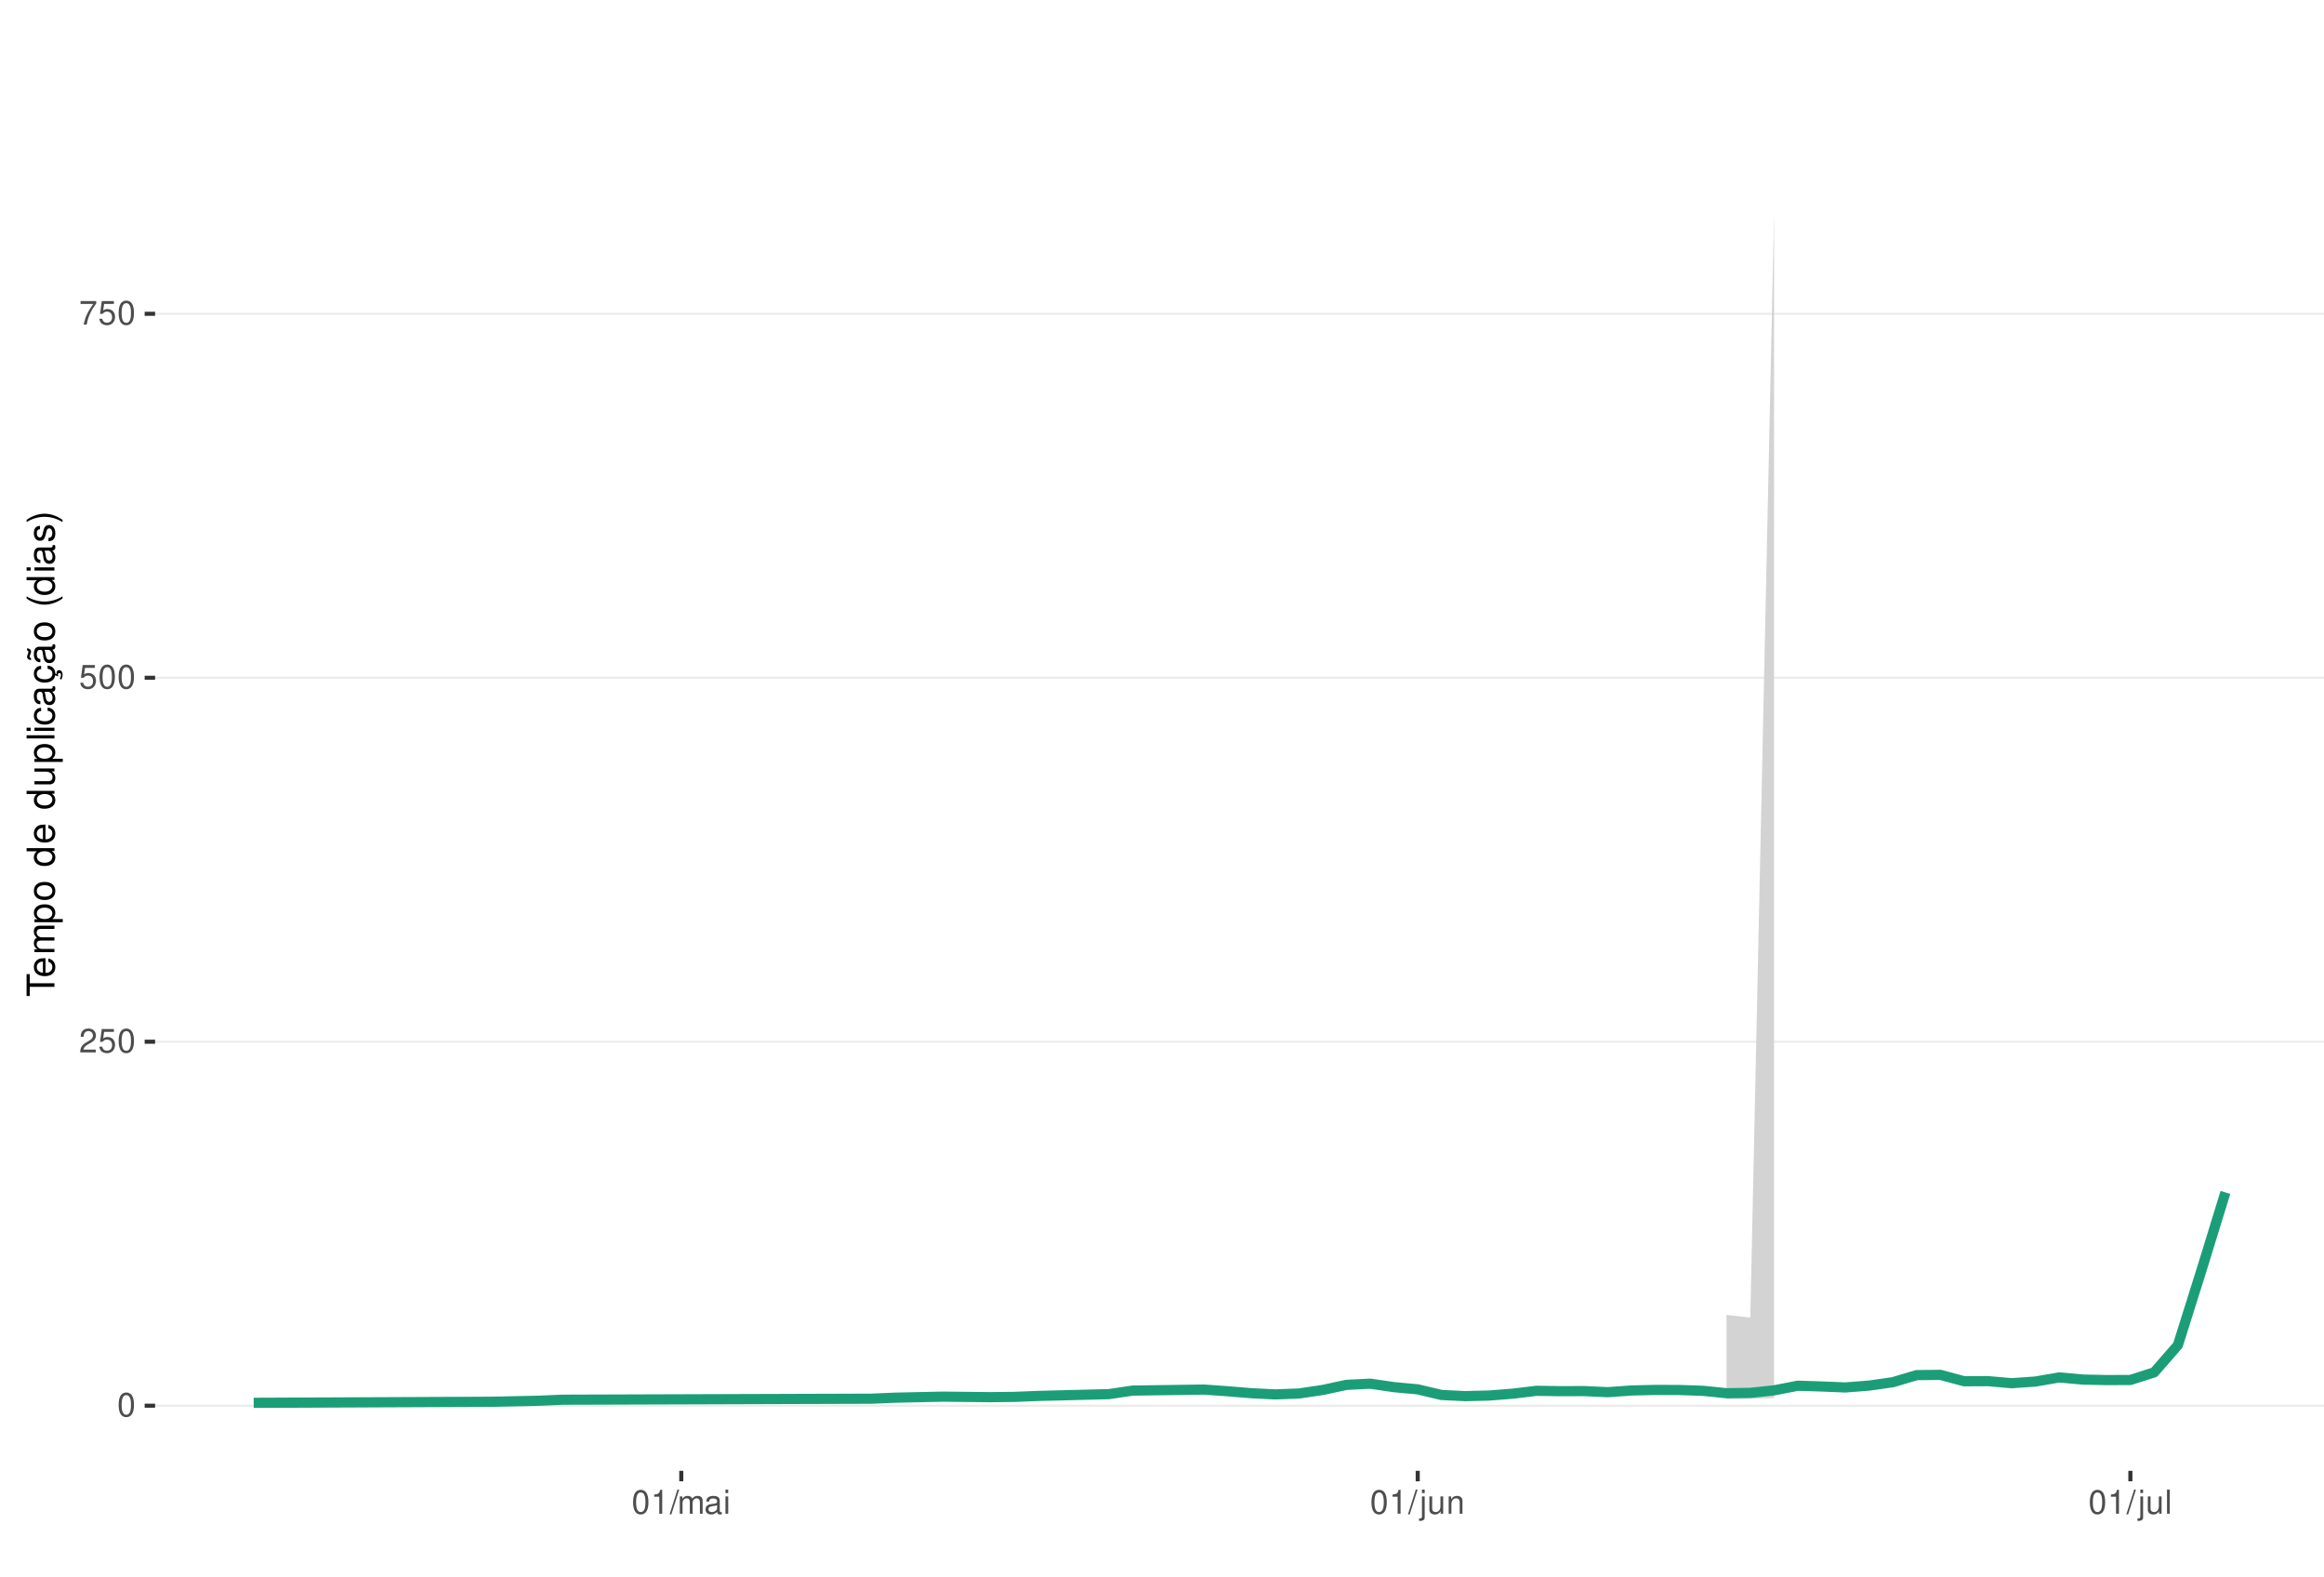
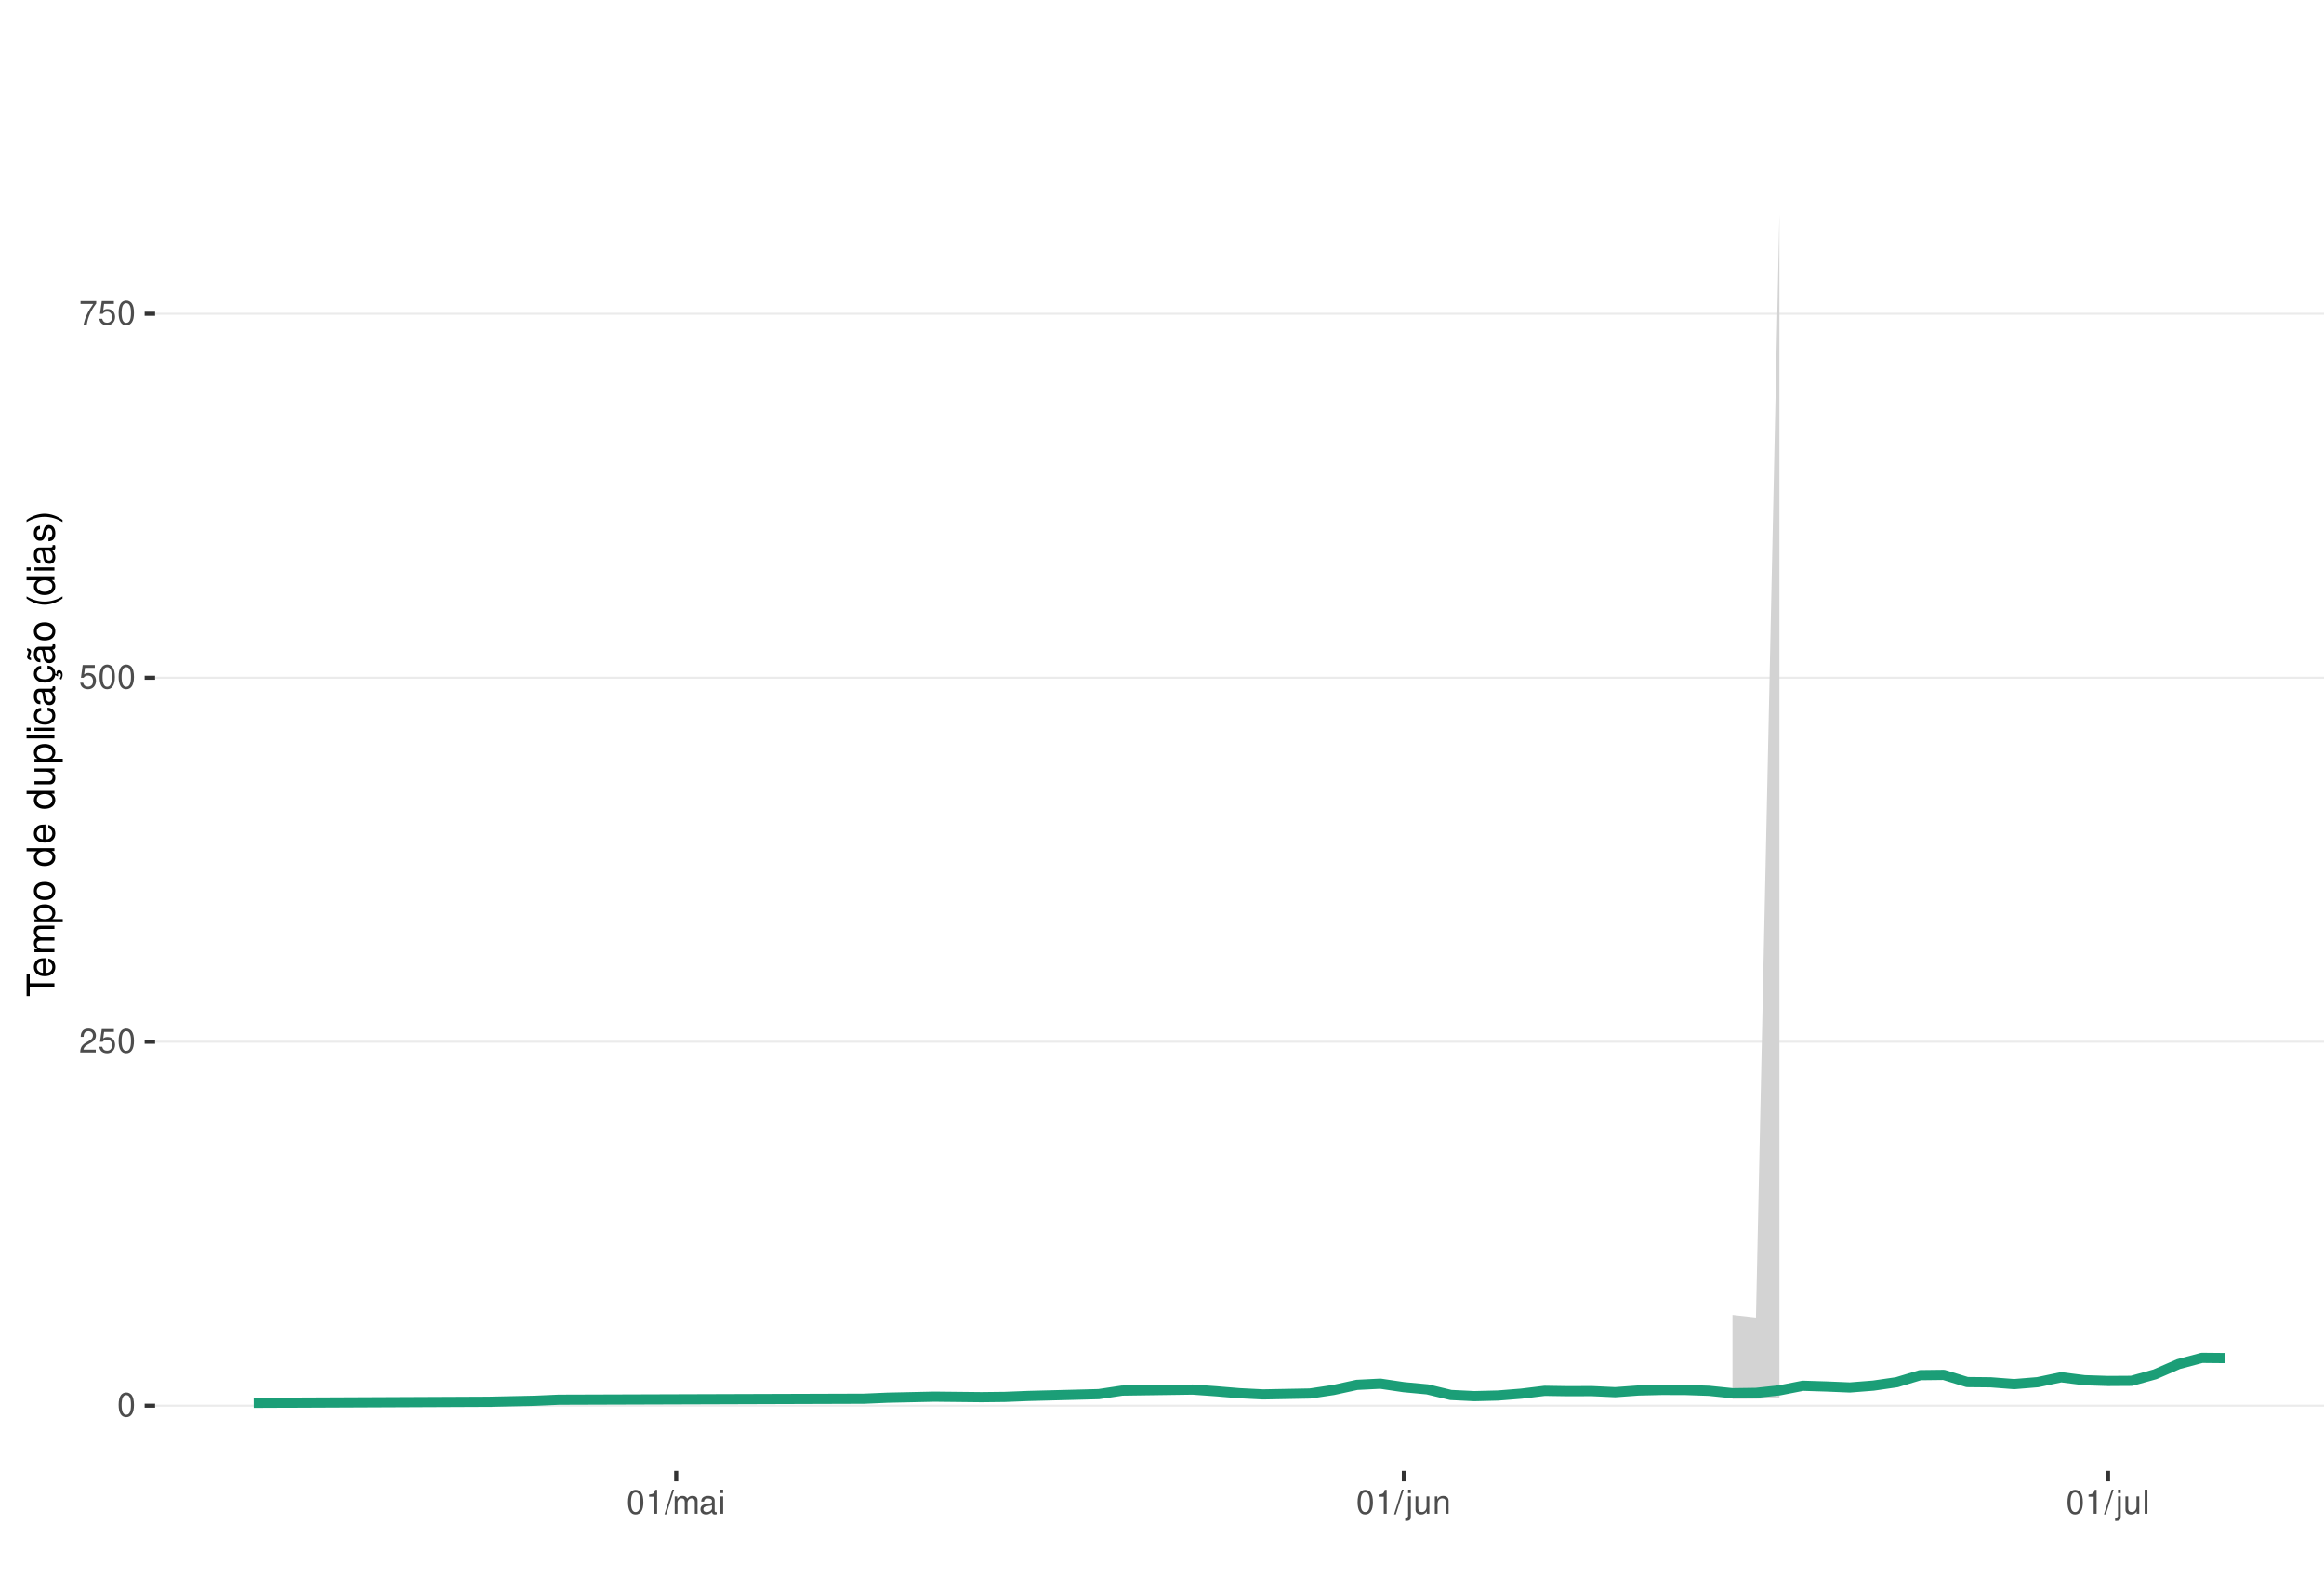
<svg xmlns="http://www.w3.org/2000/svg" xmlns:xlink="http://www.w3.org/1999/xlink" width="609pt" height="413pt" viewBox="0 0 609 413" version="1.1">
  <defs>
    <g>
      <symbol overflow="visible" id="glyph0-0">
        <path style="stroke:none;" d="" />
      </symbol>
      <symbol overflow="visible" id="glyph0-1">
        <path style="stroke:none;" d="M 2.375 -6.266 C 1.812 -6.266 1.297 -6 0.969 -5.578 C 0.578 -5.016 0.375 -4.188 0.375 -3.031 C 0.375 -0.922 1.062 0.203 2.375 0.203 C 3.672 0.203 4.391 -0.922 4.391 -2.984 C 4.391 -4.188 4.203 -5 3.797 -5.578 C 3.469 -6 2.953 -6.266 2.375 -6.266 Z M 2.375 -5.578 C 3.203 -5.578 3.609 -4.75 3.609 -3.047 C 3.609 -1.266 3.219 -0.438 2.359 -0.438 C 1.562 -0.438 1.156 -1.297 1.156 -3.016 C 1.156 -4.75 1.562 -5.578 2.375 -5.578 Z M 2.375 -5.578 " />
      </symbol>
      <symbol overflow="visible" id="glyph0-2">
        <path style="stroke:none;" d="M 4.375 -0.75 L 1.156 -0.75 C 1.234 -1.266 1.5 -1.594 2.266 -2.062 L 3.125 -2.547 C 3.984 -3.016 4.422 -3.656 4.422 -4.438 C 4.422 -4.953 4.219 -5.438 3.859 -5.781 C 3.484 -6.109 3.031 -6.266 2.453 -6.266 C 1.672 -6.266 1.094 -5.984 0.766 -5.438 C 0.547 -5.109 0.453 -4.719 0.438 -4.094 L 1.188 -4.094 C 1.219 -4.516 1.266 -4.766 1.375 -4.984 C 1.578 -5.359 1.969 -5.594 2.438 -5.594 C 3.125 -5.594 3.641 -5.094 3.641 -4.422 C 3.641 -3.906 3.359 -3.484 2.812 -3.172 L 2.016 -2.703 C 0.734 -1.969 0.359 -1.375 0.297 -0.016 L 4.375 -0.016 Z M 4.375 -0.75 " />
      </symbol>
      <symbol overflow="visible" id="glyph0-3">
        <path style="stroke:none;" d="M 4.125 -6.141 L 0.953 -6.141 L 0.5 -2.797 L 1.188 -2.797 C 1.547 -3.219 1.844 -3.375 2.328 -3.375 C 3.156 -3.375 3.656 -2.797 3.656 -1.891 C 3.656 -1.016 3.156 -0.469 2.312 -0.469 C 1.656 -0.469 1.25 -0.812 1.062 -1.5 L 0.297 -1.5 C 0.406 -1 0.5 -0.766 0.672 -0.531 C 1.016 -0.062 1.641 0.203 2.344 0.203 C 3.578 0.203 4.438 -0.703 4.438 -2 C 4.438 -3.219 3.641 -4.047 2.453 -4.047 C 2.031 -4.047 1.672 -3.938 1.328 -3.672 L 1.562 -5.391 L 4.125 -5.391 Z M 4.125 -6.141 " />
      </symbol>
      <symbol overflow="visible" id="glyph0-4">
        <path style="stroke:none;" d="M 4.5 -6.141 L 0.391 -6.141 L 0.391 -5.391 L 3.719 -5.391 C 2.25 -3.297 1.656 -2.016 1.188 0 L 2.016 0 C 2.344 -1.969 3.109 -3.656 4.5 -5.5 Z M 4.5 -6.141 " />
      </symbol>
      <symbol overflow="visible" id="glyph0-5">
        <path style="stroke:none;" d="M 2.234 -4.453 L 2.234 0 L 3 0 L 3 -6.266 L 2.5 -6.266 C 2.234 -5.297 2.062 -5.172 0.891 -5.016 L 0.891 -4.453 Z M 2.234 -4.453 " />
      </symbol>
      <symbol overflow="visible" id="glyph0-6">
        <path style="stroke:none;" d="M 1.984 -6.312 L -0.062 0.172 L 0.406 0.172 L 2.453 -6.312 Z M 1.984 -6.312 " />
      </symbol>
      <symbol overflow="visible" id="glyph0-7">
        <path style="stroke:none;" d="M 0.609 -4.531 L 0.609 0 L 1.328 0 L 1.328 -2.844 C 1.328 -3.5 1.812 -4.031 2.391 -4.031 C 2.938 -4.031 3.234 -3.703 3.234 -3.125 L 3.234 0 L 3.969 0 L 3.969 -2.844 C 3.969 -3.5 4.438 -4.031 5.031 -4.031 C 5.562 -4.031 5.875 -3.703 5.875 -3.125 L 5.875 0 L 6.594 0 L 6.594 -3.406 C 6.594 -4.219 6.125 -4.672 5.281 -4.672 C 4.672 -4.672 4.312 -4.484 3.891 -3.969 C 3.625 -4.453 3.25 -4.672 2.672 -4.672 C 2.062 -4.672 1.656 -4.438 1.266 -3.891 L 1.266 -4.531 Z M 0.609 -4.531 " />
      </symbol>
      <symbol overflow="visible" id="glyph0-8">
        <path style="stroke:none;" d="M 4.625 -0.422 C 4.547 -0.406 4.516 -0.406 4.469 -0.406 C 4.219 -0.406 4.078 -0.531 4.078 -0.766 L 4.078 -3.422 C 4.078 -4.234 3.5 -4.672 2.375 -4.672 C 1.719 -4.672 1.188 -4.469 0.875 -4.141 C 0.672 -3.906 0.578 -3.641 0.562 -3.188 L 1.297 -3.188 C 1.344 -3.75 1.672 -4 2.359 -4 C 3.016 -4 3.375 -3.75 3.375 -3.328 L 3.375 -3.141 C 3.359 -2.828 3.203 -2.703 2.609 -2.625 C 1.594 -2.5 1.438 -2.469 1.156 -2.359 C 0.625 -2.125 0.359 -1.734 0.359 -1.141 C 0.359 -0.312 0.938 0.203 1.859 0.203 C 2.422 0.203 2.875 0 3.391 -0.469 C 3.438 0 3.672 0.203 4.141 0.203 C 4.297 0.203 4.391 0.188 4.625 0.125 Z M 3.375 -1.422 C 3.375 -1.188 3.297 -1.031 3.078 -0.844 C 2.781 -0.578 2.438 -0.438 2.016 -0.438 C 1.453 -0.438 1.109 -0.703 1.109 -1.156 C 1.109 -1.641 1.422 -1.875 2.203 -1.984 C 2.984 -2.094 3.125 -2.125 3.375 -2.234 Z M 3.375 -1.422 " />
      </symbol>
      <symbol overflow="visible" id="glyph0-9">
        <path style="stroke:none;" d="M 1.297 -4.531 L 0.578 -4.531 L 0.578 0 L 1.297 0 Z M 1.297 -6.312 L 0.578 -6.312 L 0.578 -5.406 L 1.297 -5.406 Z M 1.297 -6.312 " />
      </symbol>
      <symbol overflow="visible" id="glyph0-10">
        <path style="stroke:none;" d="M 0.609 -4.531 L 0.609 0.656 C 0.609 1.109 0.469 1.25 0.016 1.25 C -0.031 1.25 -0.062 1.25 -0.156 1.25 L -0.156 1.859 C -0.062 1.875 -0.031 1.891 0.094 1.891 C 0.906 1.891 1.328 1.562 1.328 0.938 L 1.328 -4.531 Z M 1.328 -6.312 L 0.609 -6.312 L 0.609 -5.406 L 1.328 -5.406 Z M 1.328 -6.312 " />
      </symbol>
      <symbol overflow="visible" id="glyph0-11">
        <path style="stroke:none;" d="M 4.172 0 L 4.172 -4.531 L 3.453 -4.531 L 3.453 -1.969 C 3.453 -1.031 2.969 -0.438 2.219 -0.438 C 1.641 -0.438 1.281 -0.781 1.281 -1.328 L 1.281 -4.531 L 0.562 -4.531 L 0.562 -1.031 C 0.562 -0.281 1.125 0.203 2.016 0.203 C 2.672 0.203 3.094 -0.031 3.516 -0.625 L 3.516 0 Z M 4.172 0 " />
      </symbol>
      <symbol overflow="visible" id="glyph0-12">
        <path style="stroke:none;" d="M 0.609 -4.531 L 0.609 0 L 1.328 0 L 1.328 -2.5 C 1.328 -3.422 1.812 -4.031 2.562 -4.031 C 3.141 -4.031 3.5 -3.688 3.5 -3.141 L 3.5 0 L 4.219 0 L 4.219 -3.422 C 4.219 -4.188 3.656 -4.672 2.781 -4.672 C 2.109 -4.672 1.672 -4.406 1.266 -3.781 L 1.266 -4.531 Z M 0.609 -4.531 " />
      </symbol>
      <symbol overflow="visible" id="glyph0-13">
        <path style="stroke:none;" d="M 1.312 -6.312 L 0.594 -6.312 L 0.594 0 L 1.312 0 Z M 1.312 -6.312 " />
      </symbol>
      <symbol overflow="visible" id="glyph1-0">
        <path style="stroke:none;" d="" />
      </symbol>
      <symbol overflow="visible" id="glyph1-1">
        <path style="stroke:none;" d="M -6.469 -3.547 L -6.469 -5.938 L -7.297 -5.938 L -7.297 -0.203 L -6.469 -0.203 L -6.469 -2.609 L 0 -2.609 L 0 -3.547 Z M -6.469 -3.547 " />
      </symbol>
      <symbol overflow="visible" id="glyph1-2">
        <path style="stroke:none;" d="M -2.344 -5.125 C -3.141 -5.125 -3.625 -5.062 -4.016 -4.922 C -4.875 -4.578 -5.391 -3.781 -5.391 -2.797 C -5.391 -1.344 -4.281 -0.406 -2.547 -0.406 C -0.812 -0.406 0.234 -1.297 0.234 -2.781 C 0.234 -3.984 -0.453 -4.812 -1.594 -5.016 L -1.594 -4.188 C -0.906 -3.953 -0.547 -3.484 -0.547 -2.812 C -0.547 -2.281 -0.781 -1.828 -1.219 -1.547 C -1.516 -1.344 -1.812 -1.281 -2.344 -1.266 Z M -3.016 -1.297 C -3.984 -1.359 -4.625 -1.953 -4.625 -2.797 C -4.625 -3.641 -3.953 -4.234 -3.016 -4.234 Z M -3.016 -1.297 " />
      </symbol>
      <symbol overflow="visible" id="glyph1-3">
        <path style="stroke:none;" d="M -5.234 -0.703 L 0 -0.703 L 0 -1.547 L -3.297 -1.547 C -4.047 -1.547 -4.656 -2.094 -4.656 -2.766 C -4.656 -3.391 -4.281 -3.734 -3.609 -3.734 L 0 -3.734 L 0 -4.578 L -3.297 -4.578 C -4.047 -4.578 -4.656 -5.125 -4.656 -5.812 C -4.656 -6.422 -4.266 -6.781 -3.609 -6.781 L 0 -6.781 L 0 -7.625 L -3.938 -7.625 C -4.875 -7.625 -5.391 -7.078 -5.391 -6.094 C -5.391 -5.406 -5.188 -4.984 -4.594 -4.484 C -5.156 -4.188 -5.391 -3.766 -5.391 -3.078 C -5.391 -2.375 -5.125 -1.906 -4.5 -1.469 L -5.234 -1.469 Z M -5.234 -0.703 " />
      </symbol>
      <symbol overflow="visible" id="glyph1-4">
        <path style="stroke:none;" d="M 2.188 -0.547 L 2.188 -1.375 L -0.547 -1.375 C -0.016 -1.812 0.234 -2.312 0.234 -2.984 C 0.234 -4.344 -0.859 -5.234 -2.531 -5.234 C -4.297 -5.234 -5.391 -4.375 -5.391 -2.984 C -5.391 -2.266 -5.062 -1.703 -4.453 -1.312 L -5.234 -1.312 L -5.234 -0.547 Z M -4.609 -2.844 C -4.609 -3.766 -3.797 -4.359 -2.547 -4.359 C -1.359 -4.359 -0.547 -3.75 -0.547 -2.844 C -0.547 -1.953 -1.344 -1.375 -2.578 -1.375 C -3.812 -1.375 -4.609 -1.953 -4.609 -2.844 Z M -4.609 -2.844 " />
      </symbol>
      <symbol overflow="visible" id="glyph1-5">
        <path style="stroke:none;" d="M -5.391 -2.719 C -5.391 -1.234 -4.344 -0.359 -2.578 -0.359 C -0.812 -0.359 0.234 -1.234 0.234 -2.734 C 0.234 -4.203 -0.812 -5.094 -2.547 -5.094 C -4.359 -5.094 -5.391 -4.234 -5.391 -2.719 Z M -4.625 -2.734 C -4.625 -3.672 -3.844 -4.234 -2.547 -4.234 C -1.312 -4.234 -0.547 -3.656 -0.547 -2.734 C -0.547 -1.797 -1.312 -1.234 -2.578 -1.234 C -3.844 -1.234 -4.625 -1.797 -4.625 -2.734 Z M -4.625 -2.734 " />
      </symbol>
      <symbol overflow="visible" id="glyph1-6">
        <path style="stroke:none;" d="" />
      </symbol>
      <symbol overflow="visible" id="glyph1-7">
        <path style="stroke:none;" d="M -7.297 -4.953 L -7.297 -4.125 L -4.578 -4.125 C -5.109 -3.766 -5.391 -3.203 -5.391 -2.516 C -5.391 -1.156 -4.297 -0.266 -2.625 -0.266 C -0.859 -0.266 0.234 -1.125 0.234 -2.547 C 0.234 -3.266 -0.047 -3.766 -0.688 -4.203 L 0 -4.203 L 0 -4.953 Z M -4.609 -2.656 C -4.609 -3.547 -3.812 -4.125 -2.562 -4.125 C -1.344 -4.125 -0.547 -3.547 -0.547 -2.656 C -0.547 -1.734 -1.359 -1.125 -2.578 -1.125 C -3.797 -1.125 -4.609 -1.734 -4.609 -2.656 Z M -4.609 -2.656 " />
      </symbol>
      <symbol overflow="visible" id="glyph1-8">
        <path style="stroke:none;" d="M 0 -4.812 L -5.234 -4.812 L -5.234 -3.984 L -2.266 -3.984 C -1.203 -3.984 -0.5 -3.438 -0.5 -2.562 C -0.5 -1.906 -0.906 -1.484 -1.531 -1.484 L -5.234 -1.484 L -5.234 -0.656 L -1.203 -0.656 C -0.328 -0.656 0.234 -1.297 0.234 -2.312 C 0.234 -3.094 -0.047 -3.578 -0.734 -4.062 L 0 -4.062 Z M 0 -4.812 " />
      </symbol>
      <symbol overflow="visible" id="glyph1-9">
        <path style="stroke:none;" d="M -7.297 -1.516 L -7.297 -0.688 L 0 -0.688 L 0 -1.516 Z M -7.297 -1.516 " />
      </symbol>
      <symbol overflow="visible" id="glyph1-10">
        <path style="stroke:none;" d="M -5.234 -1.5 L -5.234 -0.672 L 0 -0.672 L 0 -1.5 Z M -7.297 -1.5 L -7.297 -0.656 L -6.234 -0.656 L -6.234 -1.5 Z M -7.297 -1.5 " />
      </symbol>
      <symbol overflow="visible" id="glyph1-11">
        <path style="stroke:none;" d="M -3.484 -4.703 C -3.984 -4.672 -4.312 -4.562 -4.609 -4.359 C -5.094 -4 -5.391 -3.375 -5.391 -2.641 C -5.391 -1.219 -4.266 -0.312 -2.531 -0.312 C -0.844 -0.312 0.234 -1.203 0.234 -2.625 C 0.234 -3.875 -0.516 -4.672 -1.797 -4.766 L -1.797 -3.938 C -0.953 -3.797 -0.547 -3.359 -0.547 -2.656 C -0.547 -1.734 -1.297 -1.188 -2.531 -1.188 C -3.844 -1.188 -4.625 -1.719 -4.625 -2.625 C -4.625 -3.328 -4.203 -3.766 -3.484 -3.875 Z M -3.484 -4.703 " />
      </symbol>
      <symbol overflow="visible" id="glyph1-12">
        <path style="stroke:none;" d="M -0.484 -5.344 C -0.469 -5.266 -0.469 -5.219 -0.469 -5.172 C -0.469 -4.875 -0.625 -4.719 -0.875 -4.719 L -3.953 -4.719 C -4.891 -4.719 -5.391 -4.047 -5.391 -2.75 C -5.391 -1.984 -5.172 -1.375 -4.781 -1.016 C -4.516 -0.766 -4.203 -0.672 -3.688 -0.656 L -3.688 -1.484 C -4.328 -1.562 -4.625 -1.938 -4.625 -2.719 C -4.625 -3.484 -4.344 -3.891 -3.844 -3.891 L -3.625 -3.891 C -3.266 -3.875 -3.125 -3.703 -3.047 -3.016 C -2.891 -1.844 -2.844 -1.656 -2.719 -1.344 C -2.453 -0.734 -2 -0.422 -1.312 -0.422 C -0.375 -0.422 0.234 -1.078 0.234 -2.141 C 0.234 -2.797 0 -3.328 -0.547 -3.922 C 0 -3.984 0.234 -4.234 0.234 -4.781 C 0.234 -4.953 0.203 -5.062 0.141 -5.344 Z M -1.656 -3.891 C -1.375 -3.891 -1.203 -3.812 -0.969 -3.562 C -0.656 -3.219 -0.5 -2.812 -0.5 -2.312 C -0.5 -1.672 -0.812 -1.297 -1.344 -1.297 C -1.891 -1.297 -2.172 -1.656 -2.297 -2.547 C -2.422 -3.438 -2.453 -3.609 -2.594 -3.891 Z M -1.656 -3.891 " />
      </symbol>
      <symbol overflow="visible" id="glyph1-13">
        <path style="stroke:none;" d="M 0.234 -2.641 C 0.234 -3.875 -0.547 -4.703 -1.797 -4.766 L -1.797 -3.938 C -0.953 -3.797 -0.531 -3.359 -0.531 -2.656 C -0.531 -1.734 -1.281 -1.188 -2.516 -1.188 C -3.844 -1.188 -4.625 -1.719 -4.625 -2.625 C -4.625 -3.328 -4.203 -3.766 -3.484 -3.875 L -3.484 -4.703 C -3.984 -4.672 -4.312 -4.562 -4.609 -4.359 C -5.094 -4 -5.391 -3.375 -5.391 -2.641 C -5.391 -1.219 -4.266 -0.312 -2.531 -0.312 C -1.469 -0.312 -0.625 -0.672 -0.156 -1.312 C 0.047 -1.594 0.125 -1.812 0.203 -2.25 L 0.922 -1.938 L 0.984 -2.062 C 0.938 -2.188 0.906 -2.25 0.906 -2.375 C 0.906 -2.656 1.047 -2.828 1.281 -2.828 C 1.547 -2.828 1.734 -2.594 1.734 -2.297 C 1.734 -2.031 1.672 -1.844 1.438 -1.406 L 1.406 -1.312 L 1.812 -1.094 C 2.078 -1.75 2.141 -1.953 2.141 -2.344 C 2.141 -3.109 1.781 -3.578 1.203 -3.578 C 0.781 -3.578 0.547 -3.297 0.547 -2.797 C 0.547 -2.703 0.547 -2.641 0.562 -2.516 Z M 0.234 -2.641 " />
      </symbol>
      <symbol overflow="visible" id="glyph1-14">
        <path style="stroke:none;" d="M -0.484 -5.344 C -0.469 -5.266 -0.469 -5.219 -0.469 -5.172 C -0.469 -4.875 -0.625 -4.719 -0.875 -4.719 L -3.953 -4.719 C -4.891 -4.719 -5.391 -4.047 -5.391 -2.75 C -5.391 -1.984 -5.172 -1.375 -4.781 -1.016 C -4.516 -0.766 -4.203 -0.672 -3.688 -0.656 L -3.688 -1.484 C -4.328 -1.562 -4.625 -1.938 -4.625 -2.719 C -4.625 -3.484 -4.344 -3.891 -3.844 -3.891 L -3.625 -3.891 C -3.266 -3.875 -3.125 -3.703 -3.047 -3.016 C -2.891 -1.844 -2.844 -1.656 -2.719 -1.344 C -2.453 -0.734 -2 -0.422 -1.312 -0.422 C -0.375 -0.422 0.234 -1.078 0.234 -2.141 C 0.234 -2.797 0 -3.328 -0.547 -3.922 C 0 -3.984 0.234 -4.234 0.234 -4.781 C 0.234 -4.953 0.203 -5.062 0.141 -5.344 Z M -1.656 -3.891 C -1.375 -3.891 -1.203 -3.812 -0.969 -3.562 C -0.656 -3.219 -0.5 -2.812 -0.5 -2.312 C -0.5 -1.672 -0.812 -1.297 -1.344 -1.297 C -1.891 -1.297 -2.172 -1.656 -2.297 -2.547 C -2.422 -3.438 -2.453 -3.609 -2.594 -3.891 Z M -7.172 -3.75 C -6.922 -3.672 -6.812 -3.547 -6.812 -3.375 C -6.812 -3.25 -6.875 -2.984 -6.984 -2.734 C -7.156 -2.312 -7.172 -2.25 -7.172 -2.047 C -7.172 -1.594 -6.797 -1.297 -6.141 -1.188 L -6.141 -1.766 C -6.375 -1.812 -6.5 -1.938 -6.5 -2.094 C -6.5 -2.203 -6.469 -2.344 -6.375 -2.578 C -6.156 -3.156 -6.125 -3.234 -6.125 -3.438 C -6.125 -3.922 -6.484 -4.219 -7.172 -4.312 Z M -7.172 -3.75 " />
      </symbol>
      <symbol overflow="visible" id="glyph1-15">
        <path style="stroke:none;" d="M -7.297 -2.359 C -5.984 -1.359 -4.156 -0.734 -2.594 -0.734 C -1.016 -0.734 0.812 -1.359 2.125 -2.359 L 2.125 -2.906 C 0.688 -2.031 -0.984 -1.547 -2.594 -1.547 C -4.188 -1.547 -5.875 -2.031 -7.297 -2.906 Z M -7.297 -2.359 " />
      </symbol>
      <symbol overflow="visible" id="glyph1-16">
        <path style="stroke:none;" d="M -3.781 -4.375 C -4.812 -4.375 -5.391 -3.688 -5.391 -2.484 C -5.391 -1.266 -4.766 -0.469 -3.797 -0.469 C -2.969 -0.469 -2.578 -0.891 -2.281 -2.125 L -2.094 -2.906 C -1.953 -3.484 -1.734 -3.719 -1.375 -3.719 C -0.875 -3.719 -0.547 -3.234 -0.547 -2.5 C -0.547 -2.047 -0.672 -1.672 -0.891 -1.453 C -1.047 -1.328 -1.188 -1.266 -1.562 -1.219 L -1.562 -0.344 C -0.344 -0.375 0.234 -1.062 0.234 -2.438 C 0.234 -3.75 -0.422 -4.594 -1.438 -4.594 C -2.203 -4.594 -2.641 -4.156 -2.891 -3.109 L -3.078 -2.312 C -3.234 -1.625 -3.453 -1.344 -3.828 -1.344 C -4.312 -1.344 -4.625 -1.766 -4.625 -2.453 C -4.625 -3.125 -4.328 -3.484 -3.781 -3.5 Z M -3.781 -4.375 " />
      </symbol>
      <symbol overflow="visible" id="glyph1-17">
        <path style="stroke:none;" d="M 2.125 -0.938 C 0.812 -1.938 -1.016 -2.562 -2.578 -2.562 C -4.156 -2.562 -5.984 -1.938 -7.297 -0.938 L -7.297 -0.375 C -5.859 -1.266 -4.188 -1.75 -2.578 -1.75 C -0.984 -1.75 0.703 -1.266 2.125 -0.375 Z M 2.125 -0.938 " />
      </symbol>
    </g>
    <clipPath id="clip1">
      <path d="M 40.645 9.961 L 609 9.961 L 609 385.328 L 40.645 385.328 Z M 40.645 9.961 " />
    </clipPath>
    <clipPath id="clip2">
      <path d="M 40.645 368 L 609 368 L 609 369 L 40.645 369 Z M 40.645 368 " />
    </clipPath>
    <clipPath id="clip3">
      <path d="M 40.645 272 L 609 272 L 609 274 L 40.645 274 Z M 40.645 272 " />
    </clipPath>
    <clipPath id="clip4">
      <path d="M 40.645 177 L 609 177 L 609 178 L 40.645 178 Z M 40.645 177 " />
    </clipPath>
    <clipPath id="clip5">
      <path d="M 40.645 81 L 609 81 L 609 83 L 40.645 83 Z M 40.645 81 " />
    </clipPath>
  </defs>
  <g id="surface266">
    <rect x="0" y="0" width="609" height="413" style="fill:rgb(100%,100%,100%);fill-opacity:1;stroke:none;" />
    <rect x="0" y="0" width="609" height="413" style="fill:rgb(100%,100%,100%);fill-opacity:1;stroke:none;" />
    <path style="fill:none;stroke-width:1.067;stroke-linecap:round;stroke-linejoin:round;stroke:rgb(100%,100%,100%);stroke-opacity:1;stroke-miterlimit:10;" d="M 0 413 L 609 413 L 609 0 L 0 0 Z M 0 413 " />
    <g clip-path="url(#clip1)" clip-rule="nonzero">
      <path style=" stroke:none;fill-rule:nonzero;fill:rgb(100%,100%,100%);fill-opacity:1;" d="M 40.645 385.328 L 609 385.328 L 609 9.961 L 40.645 9.961 Z M 40.645 385.328 " />
    </g>
    <g clip-path="url(#clip2)" clip-rule="nonzero">
      <path style="fill:none;stroke-width:0.533;stroke-linecap:butt;stroke-linejoin:round;stroke:rgb(92.157%,92.157%,92.157%);stroke-opacity:1;stroke-miterlimit:10;" d="M 40.645 368.266 L 609 368.266 " />
    </g>
    <g clip-path="url(#clip3)" clip-rule="nonzero">
      <path style="fill:none;stroke-width:0.533;stroke-linecap:butt;stroke-linejoin:round;stroke:rgb(92.157%,92.157%,92.157%);stroke-opacity:1;stroke-miterlimit:10;" d="M 40.645 272.914 L 609 272.914 " />
    </g>
    <g clip-path="url(#clip4)" clip-rule="nonzero">
      <path style="fill:none;stroke-width:0.533;stroke-linecap:butt;stroke-linejoin:round;stroke:rgb(92.157%,92.157%,92.157%);stroke-opacity:1;stroke-miterlimit:10;" d="M 40.645 177.559 L 609 177.559 " />
    </g>
    <g clip-path="url(#clip5)" clip-rule="nonzero">
      <path style="fill:none;stroke-width:0.533;stroke-linecap:butt;stroke-linejoin:round;stroke:rgb(92.157%,92.157%,92.157%);stroke-opacity:1;stroke-miterlimit:10;" d="M 40.645 82.207 L 609 82.207 " />
    </g>
-     <path style=" stroke:none;fill-rule:nonzero;fill:rgb(82.745%,82.745%,82.745%);fill-opacity:1;" d="M 452.438 344.48 L 458.664 345.172 L 464.887 56.066 L 464.887 366.246 L 458.664 366.457 L 452.438 366.516 Z M 452.438 344.48 " />
-     <path style="fill:none;stroke-width:2.667;stroke-linecap:butt;stroke-linejoin:round;stroke:rgb(10.588%,61.961%,46.667%);stroke-opacity:1;stroke-miterlimit:10;" d="M 66.48 367.512 L 128.73 367.238 L 141.18 366.969 L 147.406 366.699 L 228.332 366.434 L 234.559 366.168 L 247.008 365.898 L 259.457 366.031 L 265.684 365.961 L 271.91 365.715 L 290.586 365.234 L 296.809 364.309 L 315.484 364.043 L 321.711 364.484 L 327.934 364.996 L 334.16 365.309 L 340.387 365.074 L 346.609 364.148 L 352.836 362.809 L 359.062 362.5 L 365.285 363.41 L 371.512 363.984 L 377.734 365.457 L 383.961 365.762 L 390.188 365.605 L 396.41 365.117 L 402.637 364.367 L 408.863 364.465 L 415.086 364.441 L 421.312 364.727 L 427.539 364.281 L 433.762 364.133 L 439.988 364.152 L 446.211 364.363 L 452.438 364.996 L 458.664 364.906 L 464.887 364.246 L 471.113 363.039 L 477.34 363.23 L 483.562 363.488 L 489.789 363.004 L 496.016 362.113 L 502.238 360.262 L 508.465 360.188 L 514.688 361.859 L 520.914 361.832 L 527.141 362.375 L 533.363 361.941 L 539.59 360.859 L 545.816 361.422 L 552.039 361.555 L 558.266 361.527 L 564.492 359.539 L 570.715 352.406 L 576.941 332.613 L 583.164 312.395 " />
+     <path style=" stroke:none;fill-rule:nonzero;fill:rgb(82.745%,82.745%,82.745%);fill-opacity:1;" d="M 453.992 344.48 L 460.145 345.172 L 466.297 56.066 L 466.297 366.246 L 460.145 366.457 L 453.992 366.516 Z M 453.992 344.48 " />
+     <path style="fill:none;stroke-width:2.667;stroke-linecap:butt;stroke-linejoin:round;stroke:rgb(10.588%,61.961%,46.667%);stroke-opacity:1;stroke-miterlimit:10;" d="M 66.48 367.512 L 127.988 367.238 L 140.293 366.969 L 146.441 366.699 L 226.406 366.434 L 232.559 366.168 L 244.859 365.898 L 257.16 366.031 L 263.312 365.961 L 269.465 365.715 L 287.918 365.234 L 294.066 364.309 L 312.52 364.043 L 318.672 364.484 L 324.824 364.996 L 330.973 365.309 L 343.277 365.074 L 349.426 364.148 L 355.578 362.809 L 361.73 362.5 L 367.879 363.41 L 374.031 363.984 L 380.184 365.457 L 386.332 365.762 L 392.484 365.605 L 398.637 365.117 L 404.785 364.367 L 410.938 364.465 L 417.09 364.441 L 423.238 364.727 L 429.391 364.281 L 435.543 364.133 L 441.691 364.152 L 447.844 364.363 L 453.992 364.996 L 460.145 364.906 L 466.297 364.246 L 472.445 363.039 L 478.598 363.23 L 484.75 363.488 L 490.898 363.004 L 497.051 362.113 L 503.203 360.262 L 509.352 360.188 L 515.504 362.074 L 521.656 362.137 L 527.805 362.609 L 533.957 362.105 L 540.109 360.812 L 546.258 361.586 L 552.41 361.789 L 558.562 361.75 L 564.711 360.043 L 570.863 357.371 L 577.016 355.734 L 583.164 355.793 " />
    <g style="fill:rgb(30.196%,30.196%,30.196%);fill-opacity:1;">
      <use xlink:href="#glyph0-1" x="30.715" y="371.071" />
    </g>
    <g style="fill:rgb(30.196%,30.196%,30.196%);fill-opacity:1;">
      <use xlink:href="#glyph0-2" x="20.715" y="275.72" />
      <use xlink:href="#glyph0-3" x="25.715" y="275.72" />
      <use xlink:href="#glyph0-1" x="30.715" y="275.72" />
    </g>
    <g style="fill:rgb(30.196%,30.196%,30.196%);fill-opacity:1;">
      <use xlink:href="#glyph0-3" x="20.715" y="180.364" />
      <use xlink:href="#glyph0-1" x="25.715" y="180.364" />
      <use xlink:href="#glyph0-1" x="30.715" y="180.364" />
    </g>
    <g style="fill:rgb(30.196%,30.196%,30.196%);fill-opacity:1;">
      <use xlink:href="#glyph0-4" x="20.715" y="85.013" />
      <use xlink:href="#glyph0-3" x="25.715" y="85.013" />
      <use xlink:href="#glyph0-1" x="30.715" y="85.013" />
    </g>
    <path style="fill:none;stroke-width:1.067;stroke-linecap:butt;stroke-linejoin:round;stroke:rgb(20%,20%,20%);stroke-opacity:1;stroke-miterlimit:10;" d="M 37.906 368.266 L 40.645 368.266 " />
    <path style="fill:none;stroke-width:1.067;stroke-linecap:butt;stroke-linejoin:round;stroke:rgb(20%,20%,20%);stroke-opacity:1;stroke-miterlimit:10;" d="M 37.906 272.914 L 40.645 272.914 " />
    <path style="fill:none;stroke-width:1.067;stroke-linecap:butt;stroke-linejoin:round;stroke:rgb(20%,20%,20%);stroke-opacity:1;stroke-miterlimit:10;" d="M 37.906 177.559 L 40.645 177.559 " />
    <path style="fill:none;stroke-width:1.067;stroke-linecap:butt;stroke-linejoin:round;stroke:rgb(20%,20%,20%);stroke-opacity:1;stroke-miterlimit:10;" d="M 37.906 82.207 L 40.645 82.207 " />
-     <path style="fill:none;stroke-width:1.067;stroke-linecap:butt;stroke-linejoin:round;stroke:rgb(20%,20%,20%);stroke-opacity:1;stroke-miterlimit:10;" d="M 178.531 388.07 L 178.531 385.328 " />
-     <path style="fill:none;stroke-width:1.067;stroke-linecap:butt;stroke-linejoin:round;stroke:rgb(20%,20%,20%);stroke-opacity:1;stroke-miterlimit:10;" d="M 371.512 388.07 L 371.512 385.328 " />
-     <path style="fill:none;stroke-width:1.067;stroke-linecap:butt;stroke-linejoin:round;stroke:rgb(20%,20%,20%);stroke-opacity:1;stroke-miterlimit:10;" d="M 558.266 388.07 L 558.266 385.328 " />
-     <g style="fill:rgb(30.196%,30.196%,30.196%);fill-opacity:1;">
-       <use xlink:href="#glyph0-1" x="165.531" y="396.567" />
-       <use xlink:href="#glyph0-5" x="170.531" y="396.567" />
-       <use xlink:href="#glyph0-6" x="175.531" y="396.567" />
-       <use xlink:href="#glyph0-7" x="177.531" y="396.567" />
-       <use xlink:href="#glyph0-8" x="184.531" y="396.567" />
-       <use xlink:href="#glyph0-9" x="189.531" y="396.567" />
-     </g>
-     <g style="fill:rgb(30.196%,30.196%,30.196%);fill-opacity:1;">
-       <use xlink:href="#glyph0-1" x="359.012" y="396.567" />
-       <use xlink:href="#glyph0-5" x="364.012" y="396.567" />
-       <use xlink:href="#glyph0-6" x="369.012" y="396.567" />
-       <use xlink:href="#glyph0-10" x="372.012" y="396.567" />
-       <use xlink:href="#glyph0-11" x="374.012" y="396.567" />
-       <use xlink:href="#glyph0-12" x="379.012" y="396.567" />
-     </g>
-     <g style="fill:rgb(30.196%,30.196%,30.196%);fill-opacity:1;">
-       <use xlink:href="#glyph0-1" x="547.266" y="396.567" />
-       <use xlink:href="#glyph0-5" x="552.266" y="396.567" />
-       <use xlink:href="#glyph0-6" x="557.266" y="396.567" />
-       <use xlink:href="#glyph0-10" x="560.266" y="396.567" />
-       <use xlink:href="#glyph0-11" x="562.266" y="396.567" />
-       <use xlink:href="#glyph0-13" x="567.266" y="396.567" />
+     <path style="fill:none;stroke-width:1.067;stroke-linecap:butt;stroke-linejoin:round;stroke:rgb(20%,20%,20%);stroke-opacity:1;stroke-miterlimit:10;" d="M 177.199 388.07 L 177.199 385.328 " />
+     <path style="fill:none;stroke-width:1.067;stroke-linecap:butt;stroke-linejoin:round;stroke:rgb(20%,20%,20%);stroke-opacity:1;stroke-miterlimit:10;" d="M 367.879 388.07 L 367.879 385.328 " />
+     <path style="fill:none;stroke-width:1.067;stroke-linecap:butt;stroke-linejoin:round;stroke:rgb(20%,20%,20%);stroke-opacity:1;stroke-miterlimit:10;" d="M 552.41 388.07 L 552.41 385.328 " />
+     <g style="fill:rgb(30.196%,30.196%,30.196%);fill-opacity:1;">
+       <use xlink:href="#glyph0-1" x="164.199" y="396.567" />
+       <use xlink:href="#glyph0-5" x="169.199" y="396.567" />
+       <use xlink:href="#glyph0-6" x="174.199" y="396.567" />
+       <use xlink:href="#glyph0-7" x="176.199" y="396.567" />
+       <use xlink:href="#glyph0-8" x="183.199" y="396.567" />
+       <use xlink:href="#glyph0-9" x="188.199" y="396.567" />
+     </g>
+     <g style="fill:rgb(30.196%,30.196%,30.196%);fill-opacity:1;">
+       <use xlink:href="#glyph0-1" x="355.379" y="396.567" />
+       <use xlink:href="#glyph0-5" x="360.379" y="396.567" />
+       <use xlink:href="#glyph0-6" x="365.379" y="396.567" />
+       <use xlink:href="#glyph0-10" x="368.379" y="396.567" />
+       <use xlink:href="#glyph0-11" x="370.379" y="396.567" />
+       <use xlink:href="#glyph0-12" x="375.379" y="396.567" />
+     </g>
+     <g style="fill:rgb(30.196%,30.196%,30.196%);fill-opacity:1;">
+       <use xlink:href="#glyph0-1" x="541.41" y="396.567" />
+       <use xlink:href="#glyph0-5" x="546.41" y="396.567" />
+       <use xlink:href="#glyph0-6" x="551.41" y="396.567" />
+       <use xlink:href="#glyph0-10" x="554.41" y="396.567" />
+       <use xlink:href="#glyph0-11" x="556.41" y="396.567" />
+       <use xlink:href="#glyph0-13" x="561.41" y="396.567" />
    </g>
    <g style="fill:rgb(0%,0%,0%);fill-opacity:1;">
      <use xlink:href="#glyph1-1" x="14.263" y="261.145" />
      <use xlink:href="#glyph1-2" x="14.263" y="256.145" />
      <use xlink:href="#glyph1-3" x="14.263" y="250.145" />
      <use xlink:href="#glyph1-4" x="14.263" y="242.145" />
      <use xlink:href="#glyph1-5" x="14.263" y="236.145" />
      <use xlink:href="#glyph1-6" x="14.263" y="230.145" />
      <use xlink:href="#glyph1-7" x="14.263" y="227.145" />
      <use xlink:href="#glyph1-2" x="14.263" y="221.145" />
      <use xlink:href="#glyph1-6" x="14.263" y="215.145" />
      <use xlink:href="#glyph1-7" x="14.263" y="212.145" />
      <use xlink:href="#glyph1-8" x="14.263" y="206.145" />
      <use xlink:href="#glyph1-4" x="14.263" y="200.145" />
      <use xlink:href="#glyph1-9" x="14.263" y="194.145" />
      <use xlink:href="#glyph1-10" x="14.263" y="192.145" />
      <use xlink:href="#glyph1-11" x="14.263" y="190.145" />
      <use xlink:href="#glyph1-12" x="14.263" y="185.145" />
      <use xlink:href="#glyph1-13" x="14.263" y="179.145" />
      <use xlink:href="#glyph1-14" x="14.263" y="174.145" />
      <use xlink:href="#glyph1-5" x="14.263" y="168.145" />
      <use xlink:href="#glyph1-6" x="14.263" y="162.145" />
      <use xlink:href="#glyph1-15" x="14.263" y="159.145" />
      <use xlink:href="#glyph1-7" x="14.263" y="156.145" />
      <use xlink:href="#glyph1-10" x="14.263" y="150.145" />
      <use xlink:href="#glyph1-12" x="14.263" y="148.145" />
      <use xlink:href="#glyph1-16" x="14.263" y="142.145" />
      <use xlink:href="#glyph1-17" x="14.263" y="137.145" />
    </g>
  </g>
</svg>
